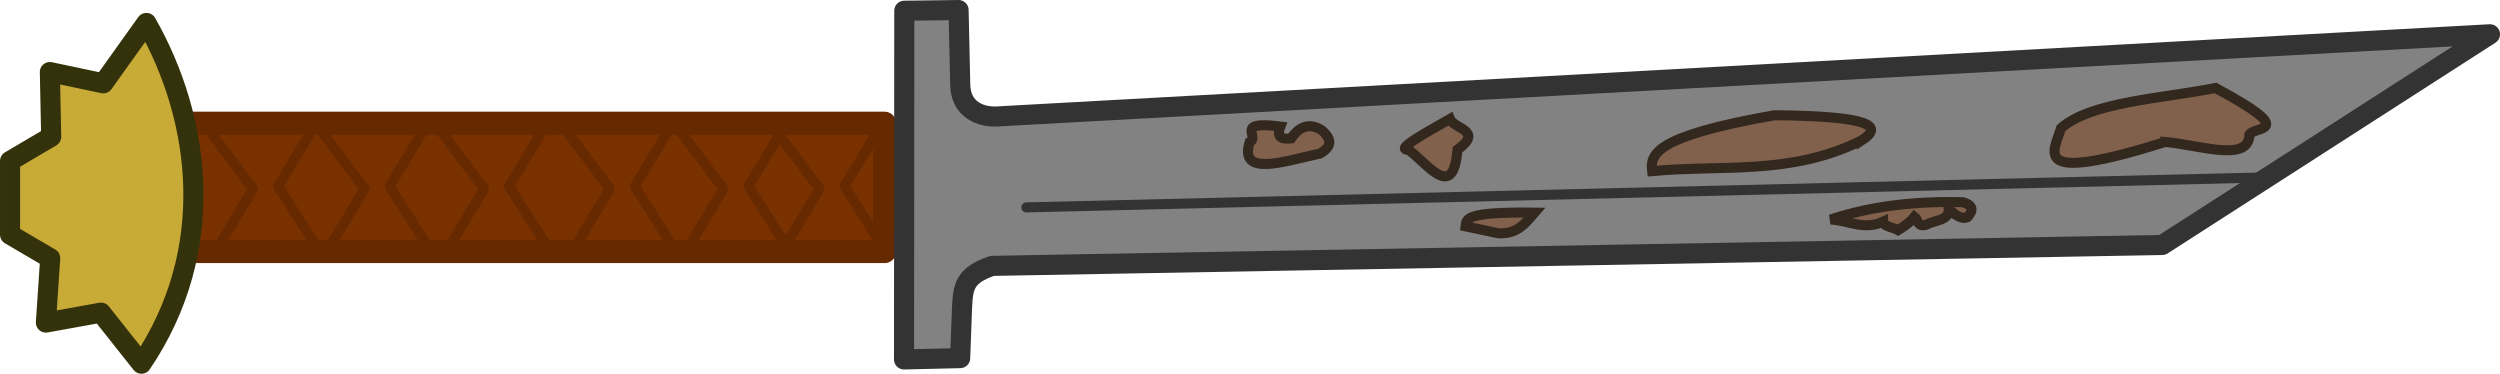
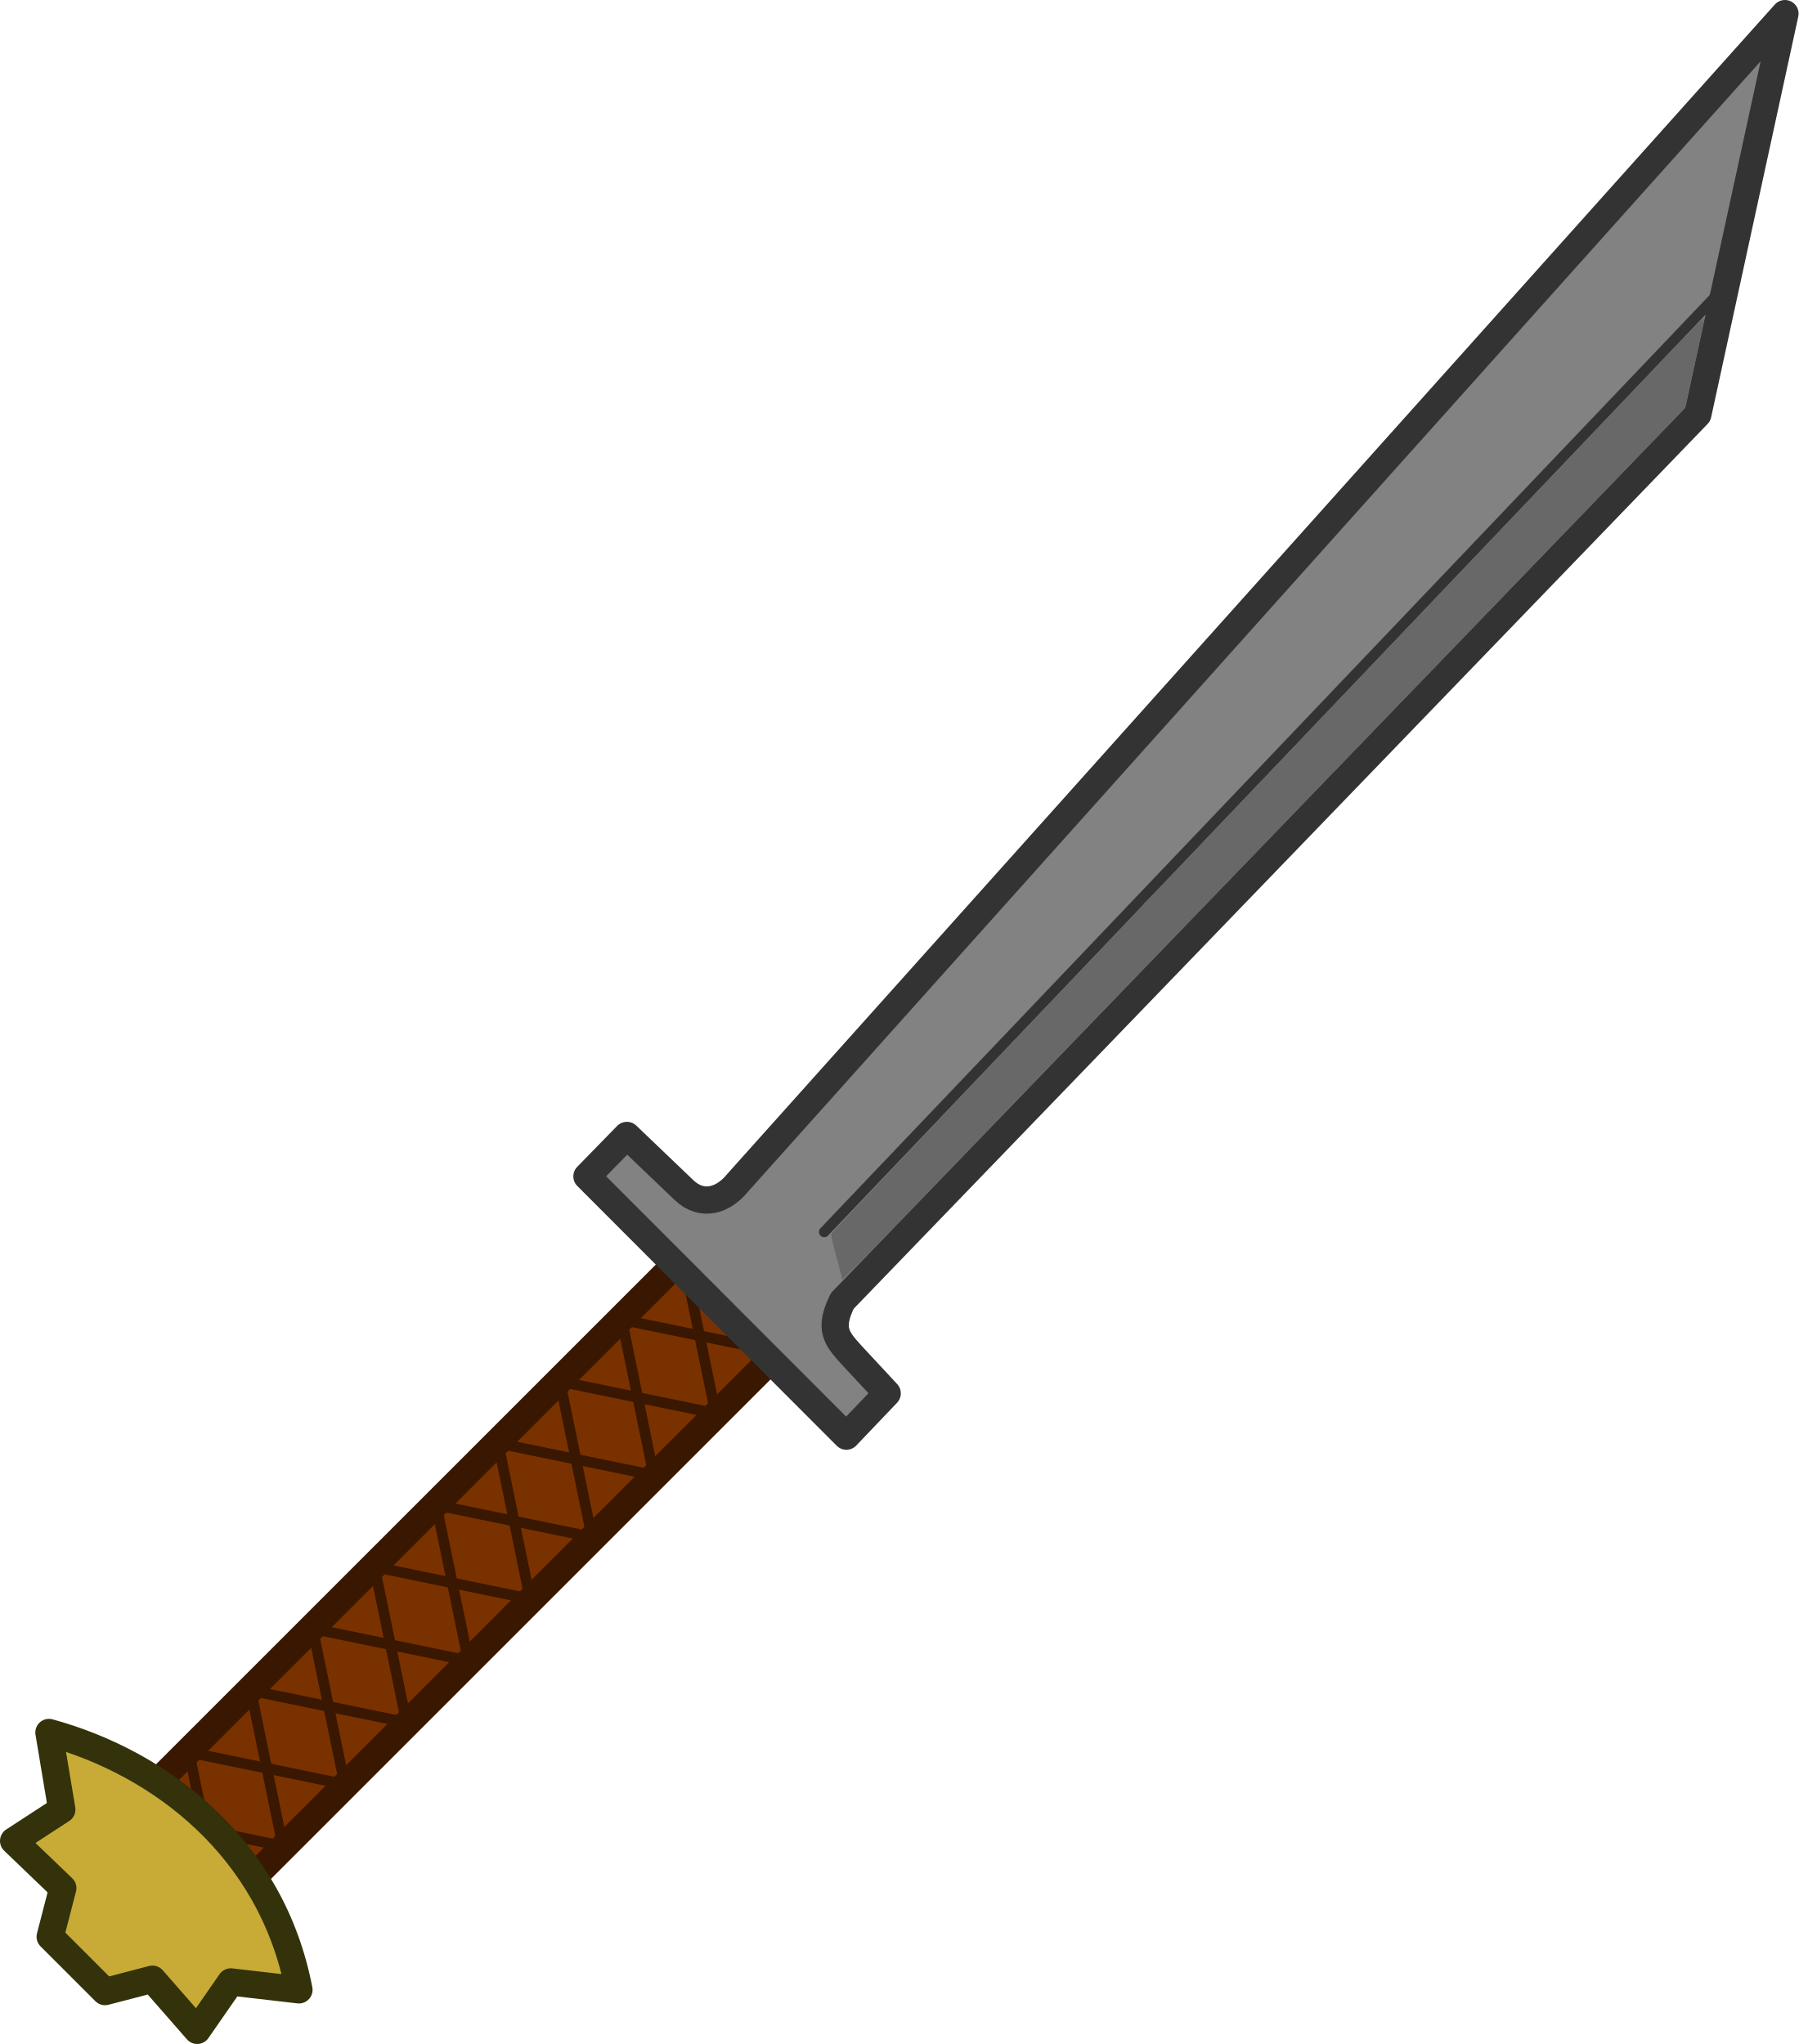
- <svg xmlns="http://www.w3.org/2000/svg" width="43.017mm" height="6.431mm" viewBox="0 0 43.017 6.431" version="1.1" id="svg1" xml:space="preserve">
+ <svg xmlns="http://www.w3.org/2000/svg" width="29.396mm" height="33.412mm" viewBox="0 0 29.396 33.412" version="1.1" id="svg1" xml:space="preserve">
  <defs id="defs1" />
-   <g id="layer1" transform="translate(-57.03034,-145.3959)">
+   <g id="layer1" transform="translate(-62.69741,-131.3542)">
    <g id="g22" transform="matrix(0.3266615,0,0,0.3266615,45.85154,104.6202)">
-       <rect style="fill:#7a3100;fill-opacity:1;fill-rule:evenodd;stroke:#662900;stroke-width:1.218;stroke-linecap:round;stroke-linejoin:round;stroke-dasharray:none;stroke-opacity:1" id="rect2" width="36.971" height="6.757" x="43.846" y="-138.075" rx="7.7126441e-15" transform="scale(1,-1)" ry="7.7126441e-15" />
-       <path style="fill:#828282;fill-opacity:1;fill-rule:evenodd;stroke:#333333;stroke-width:1.058;stroke-linecap:round;stroke-linejoin:round;stroke-dasharray:none;stroke-opacity:1" d="m 165.38,126.631 -17.266,11.099 -61.628,1.1 c -1.468,0.495 -1.536,1.104 -1.59,2.202 l -0.098,2.657 -2.957,0.07 0.014,-18.369 2.859,-0.035 0.088,3.947 c 0.028,1.259 1.028,1.766 2.157,1.646 z" id="path1" />
-       <path style="fill:none;fill-rule:evenodd;stroke:#333333;stroke-width:0.529;stroke-linecap:round;stroke-linejoin:round;stroke-dasharray:none;stroke-opacity:1" d="m 153.342,134.175 -65.06,1.575" id="path3" />
-       <path style="fill:none;fill-opacity:1;fill-rule:evenodd;stroke:#662900;stroke-width:0.529;stroke-linecap:round;stroke-linejoin:round;stroke-dasharray:none;stroke-opacity:1" d="m 69.714,131.225 -2.054,3.417 2.097,3.295" id="path4" />
-       <path style="fill:none;fill-opacity:1;fill-rule:evenodd;stroke:#662900;stroke-width:0.529;stroke-linecap:round;stroke-linejoin:round;stroke-dasharray:none;stroke-opacity:1" d="m 63.921,131.539 2.421,3.233 -1.835,3.067" id="path5" />
-       <path style="fill:none;fill-opacity:1;fill-rule:evenodd;stroke:#662900;stroke-width:0.529;stroke-linecap:round;stroke-linejoin:round;stroke-dasharray:none;stroke-opacity:1" d="m 56.798,131.225 -2.054,3.417 2.097,3.295" id="path6" />
-       <path style="fill:none;fill-opacity:1;fill-rule:evenodd;stroke:#662900;stroke-width:0.529;stroke-linecap:round;stroke-linejoin:round;stroke-dasharray:none;stroke-opacity:1" d="m 51.005,131.539 2.421,3.233 -1.835,3.067" id="path7" />
-       <path style="fill:none;fill-opacity:1;fill-rule:evenodd;stroke:#662900;stroke-width:0.529;stroke-linecap:round;stroke-linejoin:round;stroke-dasharray:none;stroke-opacity:1" d="m 63.09,131.225 -2.054,3.417 2.097,3.295" id="path8" />
-       <path style="fill:none;fill-opacity:1;fill-rule:evenodd;stroke:#662900;stroke-width:0.529;stroke-linecap:round;stroke-linejoin:round;stroke-dasharray:none;stroke-opacity:1" d="m 57.297,131.539 2.421,3.233 -1.835,3.067" id="path9" />
-       <path style="fill:none;fill-opacity:1;fill-rule:evenodd;stroke:#662900;stroke-width:0.529;stroke-linecap:round;stroke-linejoin:round;stroke-dasharray:none;stroke-opacity:1" d="m 50.926,131.225 -2.054,3.417 2.097,3.295" id="path10" />
-       <path style="fill:none;fill-opacity:1;fill-rule:evenodd;stroke:#662900;stroke-width:0.529;stroke-linecap:round;stroke-linejoin:round;stroke-dasharray:none;stroke-opacity:1" d="m 45.132,131.539 2.421,3.233 -1.835,3.067" id="path11" />
-       <path style="fill:#c8ab37;fill-opacity:1;fill-rule:evenodd;stroke:#33320a;stroke-width:1.058;stroke-linecap:round;stroke-linejoin:round;stroke-dasharray:none;stroke-opacity:1" d="m 41.672,143.983 c 4.058,-5.986 3.136,-12.908 0.262,-17.949 l -2.272,3.181 -2.814,-0.594 0.07,3.408 -2.167,1.276 10e-7,3.88 2.115,1.241 -0.227,3.391 2.901,-0.524 z" id="path2" />
-       <path style="fill:none;fill-opacity:1;fill-rule:evenodd;stroke:#662900;stroke-width:0.529;stroke-linecap:round;stroke-linejoin:round;stroke-dasharray:none;stroke-opacity:1" d="m 75.701,131.225 -2.054,3.417 2.097,3.295" id="path12" />
-       <path style="fill:none;fill-opacity:1;fill-rule:evenodd;stroke:#662900;stroke-width:0.529;stroke-linecap:round;stroke-linejoin:round;stroke-dasharray:none;stroke-opacity:1" d="m 69.907,131.539 2.421,3.233 -1.835,3.067" id="path13" />
-       <path style="fill:none;fill-opacity:1;fill-rule:evenodd;stroke:#662900;stroke-width:0.529;stroke-linecap:round;stroke-linejoin:round;stroke-dasharray:none;stroke-opacity:1" d="m 80.761,131.225 -2.054,3.417 2.097,3.295" id="path14" />
-       <path style="fill:none;fill-opacity:1;fill-rule:evenodd;stroke:#662900;stroke-width:0.529;stroke-linecap:round;stroke-linejoin:round;stroke-dasharray:none;stroke-opacity:1" d="m 74.967,131.539 2.421,3.233 -1.835,3.067" id="path15" />
-       <path style="fill:#81614c;fill-opacity:1;fill-rule:evenodd;stroke:#33281e;stroke-width:0.529;stroke-linecap:round;stroke-dasharray:none;stroke-opacity:1" d="m 148.276,132.305 c -7.176,2.25 -5.875,0.548 -5.49,-0.728 1.569,-1.378 5.197,-1.544 8.136,-2.117 4.413,2.363 2.103,2.001 1.786,2.447 -0.004,1.505 -2.65,0.548 -4.432,0.397 z" id="path16" />
-       <path style="fill:#81614c;fill-opacity:1;fill-rule:evenodd;stroke:#33281e;stroke-width:0.529;stroke-linecap:round;stroke-dasharray:none;stroke-opacity:1" d="m 133.409,136.505 c -1.004,0.465 -1.84,-0.076 -2.76,-0.117 2.204,-0.732 4.545,-0.973 6.969,-0.912 0.567,0.167 0.546,0.452 0.234,0.795 -0.357,0.127 -0.668,-0.165 -0.982,-0.421 0.044,0.604 -0.768,0.566 -1.193,0.819 -0.47,0.127 -0.414,-0.272 -0.608,-0.421 -0.159,0.197 -0.399,0.417 -0.865,0.702 -0.265,-0.148 -0.792,-0.209 -0.795,-0.444 z" id="path17" />
-       <path style="fill:#81614c;fill-opacity:1;fill-rule:evenodd;stroke:#33281e;stroke-width:0.529;stroke-linecap:round;stroke-dasharray:none;stroke-opacity:1" d="m 132.292,132.218 c -3.731,1.862 -7.371,1.274 -11.046,1.621 -0.116,-0.916 0.196,-1.844 6.449,-2.943 5.209,0.044 5.713,0.596 4.597,1.323 z" id="path19" />
-       <path style="fill:#81614c;fill-opacity:1;fill-rule:evenodd;stroke:#33281e;stroke-width:0.529;stroke-linecap:round;stroke-dasharray:none;stroke-opacity:1" d="m 115.055,136.024 c -3.739,-0.049 -3.586,0.35 -3.633,0.725 l 1.72,0.364 c 1.015,0.057 1.44,-0.543 1.913,-1.089 z" id="path20" />
-       <path style="fill:#81614c;fill-opacity:1;fill-rule:evenodd;stroke:#33281e;stroke-width:0.529;stroke-linecap:round;stroke-dasharray:none;stroke-opacity:1" d="m 110.993,132.714 c -0.222,2.735 -1.542,0.764 -2.58,0 -0.742,0.006 0.814,-0.842 2.183,-1.621 0.202,0.519 1.804,0.603 0.397,1.621 z" id="path21" />
-       <path style="fill:#81614c;fill-opacity:1;fill-rule:evenodd;stroke:#33281e;stroke-width:0.529;stroke-linecap:round;stroke-dasharray:none;stroke-opacity:1" d="m 103.75,132.912 c -1.88,0.408 -4.276,1.257 -3.707,-0.595 0.574,-0.3 -0.838,-1.137 1.624,-0.827 -0.245,0.642 0.133,0.661 0.562,0.628 0.449,-0.659 0.984,-0.831 1.621,-0.43 0.456,0.408 0.623,0.816 -0.099,1.224 z" id="path22" />
+       <g id="g1" transform="rotate(-45,99.88478,134.1557)">
+         <rect style="fill:#7a3100;fill-opacity:1;fill-rule:evenodd;stroke:#391700;stroke-width:1.365;stroke-linecap:round;stroke-linejoin:round;stroke-dasharray:none;stroke-opacity:1" id="rect2" width="36.971" height="6.757" x="45.21" y="-138.387" rx="7.7126441e-15" transform="scale(1,-1)" ry="7.7126441e-15" />
+         <path id="path18-0" style="fill:none;stroke:#391700;stroke-width:0.53;stroke-linecap:round;stroke-linejoin:round;stroke-dasharray:none;stroke-opacity:1" d="m 47.398,131.69 -2.188,3.319 2.188,3.319 2.186,-3.319 z" />
+         <path id="path18-0-3" style="fill:none;stroke:#391700;stroke-width:0.53;stroke-linecap:round;stroke-linejoin:round;stroke-dasharray:none;stroke-opacity:1" d="m 51.772,131.69 -2.188,3.319 2.188,3.319 2.186,-3.319 z" />
+         <path id="path18-0-38" style="fill:none;stroke:#391700;stroke-width:0.53;stroke-linecap:round;stroke-linejoin:round;stroke-dasharray:none;stroke-opacity:1" d="m 56.146,131.69 -2.188,3.319 2.188,3.319 2.186,-3.319 z" />
+         <path id="path18-0-5" style="fill:none;stroke:#391700;stroke-width:0.53;stroke-linecap:round;stroke-linejoin:round;stroke-dasharray:none;stroke-opacity:1" d="m 60.52,131.69 -2.188,3.319 2.188,3.319 2.186,-3.319 z" />
+         <path id="path18-0-59" style="fill:none;stroke:#391700;stroke-width:0.53;stroke-linecap:round;stroke-linejoin:round;stroke-dasharray:none;stroke-opacity:1" d="m 64.894,131.69 -2.188,3.319 2.188,3.319 2.186,-3.319 z" />
+         <path id="path18-0-1" style="fill:none;stroke:#391700;stroke-width:0.53;stroke-linecap:round;stroke-linejoin:round;stroke-dasharray:none;stroke-opacity:1" d="m 69.269,131.69 -2.188,3.319 2.188,3.319 2.186,-3.319 z" />
+         <path id="path18-0-4" style="fill:none;stroke:#391700;stroke-width:0.53;stroke-linecap:round;stroke-linejoin:round;stroke-dasharray:none;stroke-opacity:1" d="m 73.643,131.69 -2.188,3.319 2.188,3.319 2.186,-3.319 z" />
+         <path id="path18-0-1-8" style="fill:none;stroke:#391700;stroke-width:0.53;stroke-linecap:round;stroke-linejoin:round;stroke-dasharray:none;stroke-opacity:1" d="m 78.017,131.69 -2.188,3.319 2.188,3.319 2.186,-3.319 z" />
+         <path id="path18-0-4-4" style="fill:none;stroke:#391700;stroke-width:0.53;stroke-linecap:round;stroke-linejoin:round;stroke-dasharray:none;stroke-opacity:1" d="m 82.391,131.69 -2.188,3.319 2.188,3.319 2.186,-3.319 z" />
+         <path style="fill:#828282;fill-opacity:1;fill-rule:evenodd;stroke:#333333;stroke-width:1.365;stroke-linecap:round;stroke-linejoin:round;stroke-dasharray:none;stroke-opacity:1" d="m 165.38,126.631 -17.266,11.099 -61.628,1.1 c -1.468,0.495 -1.536,1.104 -1.59,2.202 l -0.098,2.657 -2.957,0.07 0.014,-18.369 2.859,-0.035 0.088,3.947 c 0.028,1.259 1.028,1.766 2.157,1.646 z" id="path1" />
+         <path style="fill:none;fill-rule:evenodd;stroke:#333333;stroke-width:0.529;stroke-linecap:round;stroke-linejoin:round;stroke-dasharray:none;stroke-opacity:1" d="m 153.342,134.175 -65.06,1.575" id="path3" />
+         <path style="fill:#c8ab37;fill-opacity:1;fill-rule:evenodd;stroke:#33320a;stroke-width:1.365;stroke-linecap:round;stroke-linejoin:round;stroke-dasharray:none;stroke-opacity:1" d="m 42.881,143.983 c 4.058,-5.986 3.136,-12.908 0.262,-17.949 l -2.272,3.181 -2.814,-0.594 0.07,3.408 -2.167,1.276 1e-6,3.88 2.115,1.241 -0.227,3.391 2.901,-0.524 z" id="path2" />
+         <path style="fill:#686868;fill-opacity:1;stroke:none;stroke-width:0.069;stroke-linecap:round;stroke-linejoin:round;stroke-dasharray:none;stroke-opacity:1" d="m 65.592,16.129 c 0.083,-0.13 0.403,-0.676 0.711,-1.213 0.308,-0.537 0.602,-1.003 0.654,-1.035 0.093,-0.058 10.568,-0.322 49.343,-1.246 10.97,-0.261 20.383,-0.488 20.918,-0.504 l 0.974,-0.028 -8e-5,1.488 -8e-5,1.488 -2.131,0.062 c -1.172,0.034 -3.6,0.088 -5.394,0.12 -1.794,0.032 -9.893,0.174 -17.998,0.317 -20.653,0.363 -31.758,0.563 -37.995,0.683 -2.952,0.057 -6.238,0.104 -7.301,0.104 l -1.933,2.36e-4 z" id="path21" transform="matrix(0.8099619,0,0,0.8099619,34.22134,124.8255)" />
+         <path style="fill:#686868;fill-opacity:1;stroke:none;stroke-width:0.069;stroke-linecap:round;stroke-linejoin:round;stroke-dasharray:none;stroke-opacity:1" d="m 95.04,14.498 1.49e-4,-1.395 h 0.886 c 0.487,0 6.68,-0.142 13.761,-0.315 7.082,-0.173 16.831,-0.409 21.664,-0.524 4.834,-0.115 9.925,-0.239 11.314,-0.276 1.644,-0.044 2.489,-0.031 2.421,0.036 -0.058,0.057 -1.147,0.768 -2.421,1.581 l -2.315,1.478 -6.315,0.116 c -3.473,0.064 -12.969,0.233 -21.102,0.376 -8.133,0.143 -15.486,0.273 -16.34,0.289 l -1.553,0.028 z" id="path22" transform="matrix(0.8099619,0,0,0.8099619,34.22134,124.8255)" />
+       </g>
    </g>
  </g>
</svg>
